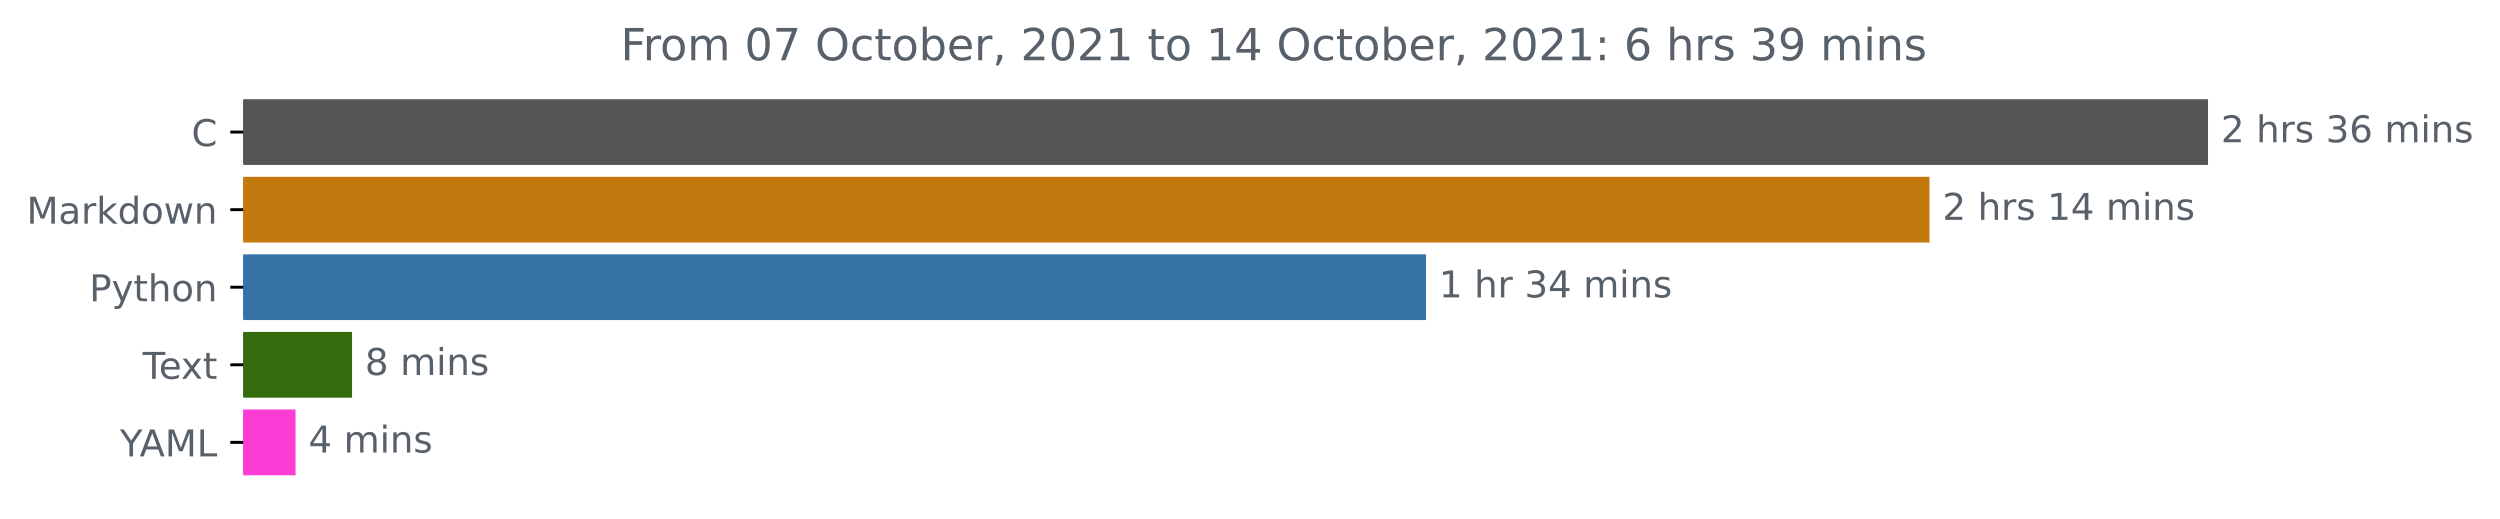
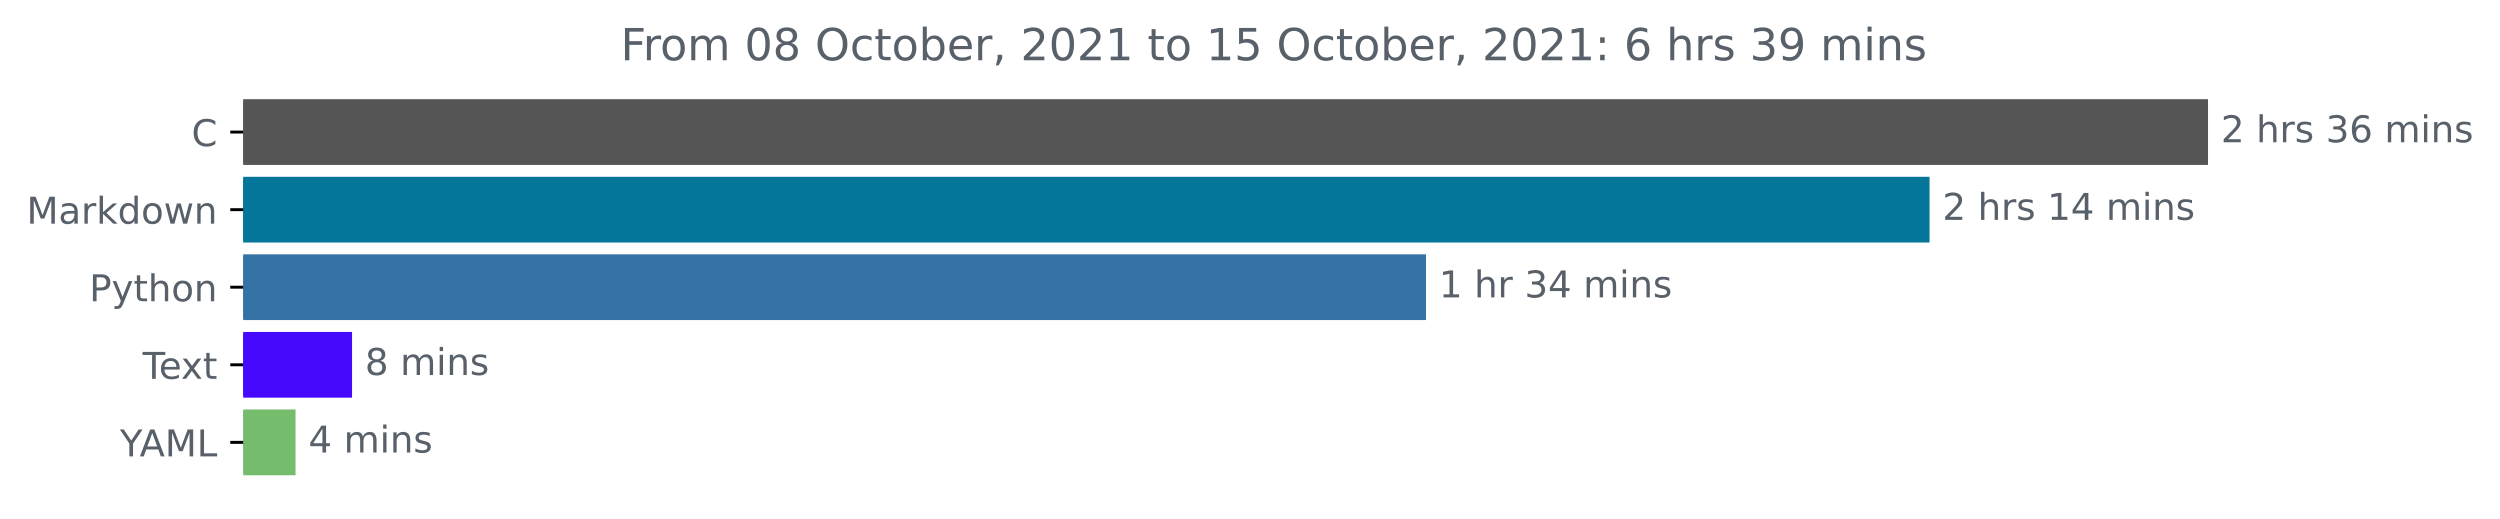
<svg xmlns="http://www.w3.org/2000/svg" xmlns:xlink="http://www.w3.org/1999/xlink" height="140.398pt" version="1.1" viewBox="0 0 676.815 140.398" width="676.815pt">
  <defs>
    <style type="text/css">*{stroke-linecap:butt;stroke-linejoin:round;}</style>
  </defs>
  <g id="figure_1">
    <g id="patch_1">
      <path d="M 0 140.398  L 676.815 140.398  L 676.815 0  L 0 0  z " style="fill:none;" />
    </g>
    <g id="axes_1">
      <g id="patch_2">
-         <path clip-path="url(#p426c431be4)" d="M 65.841 27.358  L 597.269 27.358  L 597.269 44.158  L 65.841 44.158  z " style="fill:#555555;stroke:#555555;stroke-linejoin:miter;" />
+         <path clip-path="url(#p41022a1357)" d="M 65.841 27.358  L 597.269 27.358  L 597.269 44.158  L 65.841 44.158  z " style="fill:#555555;stroke:#555555;stroke-linejoin:miter;" />
      </g>
      <g id="patch_3">
-         <path clip-path="url(#p426c431be4)" d="M 65.841 48.358  L 521.873 48.358  L 521.873 65.158  L 65.841 65.158  z " style="fill:#c4790f;stroke:#c4790f;stroke-linejoin:miter;" />
+         <path clip-path="url(#p41022a1357)" d="M 65.841 48.358  L 521.873 48.358  L 521.873 65.158  L 65.841 65.158  z " style="fill:#04769a;stroke:#04769a;stroke-linejoin:miter;" />
      </g>
      <g id="patch_4">
-         <path clip-path="url(#p426c431be4)" d="M 65.841 69.358  L 385.564 69.358  L 385.564 86.158  L 65.841 86.158  z " style="fill:#3572a5;stroke:#3572a5;stroke-linejoin:miter;" />
+         <path clip-path="url(#p41022a1357)" d="M 65.841 69.358  L 385.564 69.358  L 385.564 86.158  L 65.841 86.158  z " style="fill:#3572a5;stroke:#3572a5;stroke-linejoin:miter;" />
      </g>
      <g id="patch_5">
-         <path clip-path="url(#p426c431be4)" d="M 65.841 90.358  L 94.808 90.358  L 94.808 107.158  L 65.841 107.158  z " style="fill:#336b0d;stroke:#336b0d;stroke-linejoin:miter;" />
+         <path clip-path="url(#p41022a1357)" d="M 65.841 90.358  L 94.808 90.358  L 94.808 107.158  L 65.841 107.158  z " style="fill:#4609fd;stroke:#4609fd;stroke-linejoin:miter;" />
      </g>
      <g id="patch_6">
-         <path clip-path="url(#p426c431be4)" d="M 65.841 111.358  L 79.512 111.358  L 79.512 128.158  L 65.841 128.158  z " style="fill:#fb3cd5;stroke:#fb3cd5;stroke-linejoin:miter;" />
+         <path clip-path="url(#p41022a1357)" d="M 65.841 111.358  L 79.512 111.358  L 79.512 128.158  L 65.841 128.158  z " style="fill:#75bc6c;stroke:#75bc6c;stroke-linejoin:miter;" />
      </g>
      <g id="matplotlib.axis_1" />
      <g id="matplotlib.axis_2">
        <g id="ytick_1">
          <g id="line2d_1">
            <defs>
-               <path d="M 0 0  L -3.5 0  " id="mac938df12a" style="stroke:#000000;stroke-width:0.8;" />
+               <path d="M 0 0  L -3.5 0  " id="m90e8406380" style="stroke:#000000;stroke-width:0.8;" />
            </defs>
            <g>
-               <use style="stroke:#000000;stroke-width:0.8;" x="65.841" xlink:href="#mac938df12a" y="35.758" />
+               <use style="stroke:#000000;stroke-width:0.8;" x="65.841" xlink:href="#m90e8406380" y="35.758" />
            </g>
          </g>
          <g id="text_1">
            <g style="fill:#586069;" transform="translate(51.85781 39.55734)scale(0.1 -0.1)">
              <defs>
                <path d="M 4122 4306  L 4122 3641  Q 3803 3938 3442 4084  Q 3081 4231 2675 4231  Q 1875 4231 1450 3742  Q 1025 3253 1025 2328  Q 1025 1406 1450 917  Q 1875 428 2675 428  Q 3081 428 3442 575  Q 3803 722 4122 1019  L 4122 359  Q 3791 134 3420 21  Q 3050 -91 2638 -91  Q 1578 -91 968 557  Q 359 1206 359 2328  Q 359 3453 968 4101  Q 1578 4750 2638 4750  Q 3056 4750 3426 4639  Q 3797 4528 4122 4306  z " id="DejaVuSans-43" transform="scale(0.015625)" />
              </defs>
              <use xlink:href="#DejaVuSans-43" />
            </g>
          </g>
        </g>
        <g id="ytick_2">
          <g id="line2d_2">
            <g>
-               <use style="stroke:#000000;stroke-width:0.8;" x="65.841" xlink:href="#mac938df12a" y="56.758" />
+               <use style="stroke:#000000;stroke-width:0.8;" x="65.841" xlink:href="#m90e8406380" y="56.758" />
            </g>
          </g>
          <g id="text_2">
            <g style="fill:#586069;" transform="translate(7.2 60.55734)scale(0.1 -0.1)">
              <defs>
                <path d="M 628 4666  L 1569 4666  L 2759 1491  L 3956 4666  L 4897 4666  L 4897 0  L 4281 0  L 4281 4097  L 3078 897  L 2444 897  L 1241 4097  L 1241 0  L 628 0  L 628 4666  z " id="DejaVuSans-4d" transform="scale(0.015625)" />
                <path d="M 2194 1759  Q 1497 1759 1228 1600  Q 959 1441 959 1056  Q 959 750 1161 570  Q 1363 391 1709 391  Q 2188 391 2477 730  Q 2766 1069 2766 1631  L 2766 1759  L 2194 1759  z M 3341 1997  L 3341 0  L 2766 0  L 2766 531  Q 2569 213 2275 61  Q 1981 -91 1556 -91  Q 1019 -91 701 211  Q 384 513 384 1019  Q 384 1609 779 1909  Q 1175 2209 1959 2209  L 2766 2209  L 2766 2266  Q 2766 2663 2505 2880  Q 2244 3097 1772 3097  Q 1472 3097 1187 3025  Q 903 2953 641 2809  L 641 3341  Q 956 3463 1253 3523  Q 1550 3584 1831 3584  Q 2591 3584 2966 3190  Q 3341 2797 3341 1997  z " id="DejaVuSans-61" transform="scale(0.015625)" />
                <path d="M 2631 2963  Q 2534 3019 2420 3045  Q 2306 3072 2169 3072  Q 1681 3072 1420 2755  Q 1159 2438 1159 1844  L 1159 0  L 581 0  L 581 3500  L 1159 3500  L 1159 2956  Q 1341 3275 1631 3429  Q 1922 3584 2338 3584  Q 2397 3584 2469 3576  Q 2541 3569 2628 3553  L 2631 2963  z " id="DejaVuSans-72" transform="scale(0.015625)" />
                <path d="M 581 4863  L 1159 4863  L 1159 1991  L 2875 3500  L 3609 3500  L 1753 1863  L 3688 0  L 2938 0  L 1159 1709  L 1159 0  L 581 0  L 581 4863  z " id="DejaVuSans-6b" transform="scale(0.015625)" />
                <path d="M 2906 2969  L 2906 4863  L 3481 4863  L 3481 0  L 2906 0  L 2906 525  Q 2725 213 2448 61  Q 2172 -91 1784 -91  Q 1150 -91 751 415  Q 353 922 353 1747  Q 353 2572 751 3078  Q 1150 3584 1784 3584  Q 2172 3584 2448 3432  Q 2725 3281 2906 2969  z M 947 1747  Q 947 1113 1208 752  Q 1469 391 1925 391  Q 2381 391 2643 752  Q 2906 1113 2906 1747  Q 2906 2381 2643 2742  Q 2381 3103 1925 3103  Q 1469 3103 1208 2742  Q 947 2381 947 1747  z " id="DejaVuSans-64" transform="scale(0.015625)" />
                <path d="M 1959 3097  Q 1497 3097 1228 2736  Q 959 2375 959 1747  Q 959 1119 1226 758  Q 1494 397 1959 397  Q 2419 397 2687 759  Q 2956 1122 2956 1747  Q 2956 2369 2687 2733  Q 2419 3097 1959 3097  z M 1959 3584  Q 2709 3584 3137 3096  Q 3566 2609 3566 1747  Q 3566 888 3137 398  Q 2709 -91 1959 -91  Q 1206 -91 779 398  Q 353 888 353 1747  Q 353 2609 779 3096  Q 1206 3584 1959 3584  z " id="DejaVuSans-6f" transform="scale(0.015625)" />
                <path d="M 269 3500  L 844 3500  L 1563 769  L 2278 3500  L 2956 3500  L 3675 769  L 4391 3500  L 4966 3500  L 4050 0  L 3372 0  L 2619 2869  L 1863 0  L 1184 0  L 269 3500  z " id="DejaVuSans-77" transform="scale(0.015625)" />
                <path d="M 3513 2113  L 3513 0  L 2938 0  L 2938 2094  Q 2938 2591 2744 2837  Q 2550 3084 2163 3084  Q 1697 3084 1428 2787  Q 1159 2491 1159 1978  L 1159 0  L 581 0  L 581 3500  L 1159 3500  L 1159 2956  Q 1366 3272 1645 3428  Q 1925 3584 2291 3584  Q 2894 3584 3203 3211  Q 3513 2838 3513 2113  z " id="DejaVuSans-6e" transform="scale(0.015625)" />
              </defs>
              <use xlink:href="#DejaVuSans-4d" />
              <use x="86.279" xlink:href="#DejaVuSans-61" />
              <use x="147.559" xlink:href="#DejaVuSans-72" />
              <use x="188.672" xlink:href="#DejaVuSans-6b" />
              <use x="246.582" xlink:href="#DejaVuSans-64" />
              <use x="310.059" xlink:href="#DejaVuSans-6f" />
              <use x="371.24" xlink:href="#DejaVuSans-77" />
              <use x="453.027" xlink:href="#DejaVuSans-6e" />
            </g>
          </g>
        </g>
        <g id="ytick_3">
          <g id="line2d_3">
            <g>
-               <use style="stroke:#000000;stroke-width:0.8;" x="65.841" xlink:href="#mac938df12a" y="77.758" />
+               <use style="stroke:#000000;stroke-width:0.8;" x="65.841" xlink:href="#m90e8406380" y="77.758" />
            </g>
          </g>
          <g id="text_3">
            <g style="fill:#586069;" transform="translate(24.17813 81.55734)scale(0.1 -0.1)">
              <defs>
                <path d="M 1259 4147  L 1259 2394  L 2053 2394  Q 2494 2394 2734 2622  Q 2975 2850 2975 3272  Q 2975 3691 2734 3919  Q 2494 4147 2053 4147  L 1259 4147  z M 628 4666  L 2053 4666  Q 2838 4666 3239 4311  Q 3641 3956 3641 3272  Q 3641 2581 3239 2228  Q 2838 1875 2053 1875  L 1259 1875  L 1259 0  L 628 0  L 628 4666  z " id="DejaVuSans-50" transform="scale(0.015625)" />
                <path d="M 2059 -325  Q 1816 -950 1584 -1140  Q 1353 -1331 966 -1331  L 506 -1331  L 506 -850  L 844 -850  Q 1081 -850 1212 -737  Q 1344 -625 1503 -206  L 1606 56  L 191 3500  L 800 3500  L 1894 763  L 2988 3500  L 3597 3500  L 2059 -325  z " id="DejaVuSans-79" transform="scale(0.015625)" />
                <path d="M 1172 4494  L 1172 3500  L 2356 3500  L 2356 3053  L 1172 3053  L 1172 1153  Q 1172 725 1289 603  Q 1406 481 1766 481  L 2356 481  L 2356 0  L 1766 0  Q 1100 0 847 248  Q 594 497 594 1153  L 594 3053  L 172 3053  L 172 3500  L 594 3500  L 594 4494  L 1172 4494  z " id="DejaVuSans-74" transform="scale(0.015625)" />
                <path d="M 3513 2113  L 3513 0  L 2938 0  L 2938 2094  Q 2938 2591 2744 2837  Q 2550 3084 2163 3084  Q 1697 3084 1428 2787  Q 1159 2491 1159 1978  L 1159 0  L 581 0  L 581 4863  L 1159 4863  L 1159 2956  Q 1366 3272 1645 3428  Q 1925 3584 2291 3584  Q 2894 3584 3203 3211  Q 3513 2838 3513 2113  z " id="DejaVuSans-68" transform="scale(0.015625)" />
              </defs>
              <use xlink:href="#DejaVuSans-50" />
              <use x="60.303" xlink:href="#DejaVuSans-79" />
              <use x="119.482" xlink:href="#DejaVuSans-74" />
              <use x="158.691" xlink:href="#DejaVuSans-68" />
              <use x="222.07" xlink:href="#DejaVuSans-6f" />
              <use x="283.252" xlink:href="#DejaVuSans-6e" />
            </g>
          </g>
        </g>
        <g id="ytick_4">
          <g id="line2d_4">
            <g>
-               <use style="stroke:#000000;stroke-width:0.8;" x="65.841" xlink:href="#mac938df12a" y="98.758" />
+               <use style="stroke:#000000;stroke-width:0.8;" x="65.841" xlink:href="#m90e8406380" y="98.758" />
            </g>
          </g>
          <g id="text_4">
            <g style="fill:#586069;" transform="translate(38.61563 102.5573)scale(0.1 -0.1)">
              <defs>
                <path d="M -19 4666  L 3928 4666  L 3928 4134  L 2272 4134  L 2272 0  L 1638 0  L 1638 4134  L -19 4134  L -19 4666  z " id="DejaVuSans-54" transform="scale(0.015625)" />
                <path d="M 3597 1894  L 3597 1613  L 953 1613  Q 991 1019 1311 708  Q 1631 397 2203 397  Q 2534 397 2845 478  Q 3156 559 3463 722  L 3463 178  Q 3153 47 2828 -22  Q 2503 -91 2169 -91  Q 1331 -91 842 396  Q 353 884 353 1716  Q 353 2575 817 3079  Q 1281 3584 2069 3584  Q 2775 3584 3186 3129  Q 3597 2675 3597 1894  z M 3022 2063  Q 3016 2534 2758 2815  Q 2500 3097 2075 3097  Q 1594 3097 1305 2825  Q 1016 2553 972 2059  L 3022 2063  z " id="DejaVuSans-65" transform="scale(0.015625)" />
                <path d="M 3513 3500  L 2247 1797  L 3578 0  L 2900 0  L 1881 1375  L 863 0  L 184 0  L 1544 1831  L 300 3500  L 978 3500  L 1906 2253  L 2834 3500  L 3513 3500  z " id="DejaVuSans-78" transform="scale(0.015625)" />
              </defs>
              <use xlink:href="#DejaVuSans-54" />
              <use x="44.084" xlink:href="#DejaVuSans-65" />
              <use x="103.857" xlink:href="#DejaVuSans-78" />
              <use x="163.037" xlink:href="#DejaVuSans-74" />
            </g>
          </g>
        </g>
        <g id="ytick_5">
          <g id="line2d_5">
            <g>
-               <use style="stroke:#000000;stroke-width:0.8;" x="65.841" xlink:href="#mac938df12a" y="119.758" />
+               <use style="stroke:#000000;stroke-width:0.8;" x="65.841" xlink:href="#m90e8406380" y="119.758" />
            </g>
          </g>
          <g id="text_5">
            <g style="fill:#586069;" transform="translate(32.46719 123.5573)scale(0.1 -0.1)">
              <defs>
                <path d="M -13 4666  L 666 4666  L 1959 2747  L 3244 4666  L 3922 4666  L 2272 2222  L 2272 0  L 1638 0  L 1638 2222  L -13 4666  z " id="DejaVuSans-59" transform="scale(0.015625)" />
                <path d="M 2188 4044  L 1331 1722  L 3047 1722  L 2188 4044  z M 1831 4666  L 2547 4666  L 4325 0  L 3669 0  L 3244 1197  L 1141 1197  L 716 0  L 50 0  L 1831 4666  z " id="DejaVuSans-41" transform="scale(0.015625)" />
                <path d="M 628 4666  L 1259 4666  L 1259 531  L 3531 531  L 3531 0  L 628 0  L 628 4666  z " id="DejaVuSans-4c" transform="scale(0.015625)" />
              </defs>
              <use xlink:href="#DejaVuSans-59" />
              <use x="53.334" xlink:href="#DejaVuSans-41" />
              <use x="121.742" xlink:href="#DejaVuSans-4d" />
              <use x="208.021" xlink:href="#DejaVuSans-4c" />
            </g>
          </g>
        </g>
      </g>
      <g id="text_6">
        <g style="fill:#586069;" transform="translate(601.2692 38.5175)scale(0.1 -0.1)">
          <defs>
            <path d="M 1228 531  L 3431 531  L 3431 0  L 469 0  L 469 531  Q 828 903 1448 1529  Q 2069 2156 2228 2338  Q 2531 2678 2651 2914  Q 2772 3150 2772 3378  Q 2772 3750 2511 3984  Q 2250 4219 1831 4219  Q 1534 4219 1204 4116  Q 875 4013 500 3803  L 500 4441  Q 881 4594 1212 4672  Q 1544 4750 1819 4750  Q 2544 4750 2975 4387  Q 3406 4025 3406 3419  Q 3406 3131 3298 2873  Q 3191 2616 2906 2266  Q 2828 2175 2409 1742  Q 1991 1309 1228 531  z " id="DejaVuSans-32" transform="scale(0.015625)" />
            <path id="DejaVuSans-20" transform="scale(0.015625)" />
            <path d="M 2834 3397  L 2834 2853  Q 2591 2978 2328 3040  Q 2066 3103 1784 3103  Q 1356 3103 1142 2972  Q 928 2841 928 2578  Q 928 2378 1081 2264  Q 1234 2150 1697 2047  L 1894 2003  Q 2506 1872 2764 1633  Q 3022 1394 3022 966  Q 3022 478 2636 193  Q 2250 -91 1575 -91  Q 1294 -91 989 -36  Q 684 19 347 128  L 347 722  Q 666 556 975 473  Q 1284 391 1588 391  Q 1994 391 2212 530  Q 2431 669 2431 922  Q 2431 1156 2273 1281  Q 2116 1406 1581 1522  L 1381 1569  Q 847 1681 609 1914  Q 372 2147 372 2553  Q 372 3047 722 3315  Q 1072 3584 1716 3584  Q 2034 3584 2315 3537  Q 2597 3491 2834 3397  z " id="DejaVuSans-73" transform="scale(0.015625)" />
            <path d="M 2597 2516  Q 3050 2419 3304 2112  Q 3559 1806 3559 1356  Q 3559 666 3084 287  Q 2609 -91 1734 -91  Q 1441 -91 1130 -33  Q 819 25 488 141  L 488 750  Q 750 597 1062 519  Q 1375 441 1716 441  Q 2309 441 2620 675  Q 2931 909 2931 1356  Q 2931 1769 2642 2001  Q 2353 2234 1838 2234  L 1294 2234  L 1294 2753  L 1863 2753  Q 2328 2753 2575 2939  Q 2822 3125 2822 3475  Q 2822 3834 2567 4026  Q 2313 4219 1838 4219  Q 1578 4219 1281 4162  Q 984 4106 628 3988  L 628 4550  Q 988 4650 1302 4700  Q 1616 4750 1894 4750  Q 2613 4750 3031 4423  Q 3450 4097 3450 3541  Q 3450 3153 3228 2886  Q 3006 2619 2597 2516  z " id="DejaVuSans-33" transform="scale(0.015625)" />
            <path d="M 2113 2584  Q 1688 2584 1439 2293  Q 1191 2003 1191 1497  Q 1191 994 1439 701  Q 1688 409 2113 409  Q 2538 409 2786 701  Q 3034 994 3034 1497  Q 3034 2003 2786 2293  Q 2538 2584 2113 2584  z M 3366 4563  L 3366 3988  Q 3128 4100 2886 4159  Q 2644 4219 2406 4219  Q 1781 4219 1451 3797  Q 1122 3375 1075 2522  Q 1259 2794 1537 2939  Q 1816 3084 2150 3084  Q 2853 3084 3261 2657  Q 3669 2231 3669 1497  Q 3669 778 3244 343  Q 2819 -91 2113 -91  Q 1303 -91 875 529  Q 447 1150 447 2328  Q 447 3434 972 4092  Q 1497 4750 2381 4750  Q 2619 4750 2861 4703  Q 3103 4656 3366 4563  z " id="DejaVuSans-36" transform="scale(0.015625)" />
            <path d="M 3328 2828  Q 3544 3216 3844 3400  Q 4144 3584 4550 3584  Q 5097 3584 5394 3201  Q 5691 2819 5691 2113  L 5691 0  L 5113 0  L 5113 2094  Q 5113 2597 4934 2840  Q 4756 3084 4391 3084  Q 3944 3084 3684 2787  Q 3425 2491 3425 1978  L 3425 0  L 2847 0  L 2847 2094  Q 2847 2600 2669 2842  Q 2491 3084 2119 3084  Q 1678 3084 1418 2786  Q 1159 2488 1159 1978  L 1159 0  L 581 0  L 581 3500  L 1159 3500  L 1159 2956  Q 1356 3278 1631 3431  Q 1906 3584 2284 3584  Q 2666 3584 2933 3390  Q 3200 3197 3328 2828  z " id="DejaVuSans-6d" transform="scale(0.015625)" />
            <path d="M 603 3500  L 1178 3500  L 1178 0  L 603 0  L 603 3500  z M 603 4863  L 1178 4863  L 1178 4134  L 603 4134  L 603 4863  z " id="DejaVuSans-69" transform="scale(0.015625)" />
          </defs>
          <use xlink:href="#DejaVuSans-32" />
          <use x="63.623" xlink:href="#DejaVuSans-20" />
          <use x="95.41" xlink:href="#DejaVuSans-68" />
          <use x="158.789" xlink:href="#DejaVuSans-72" />
          <use x="199.902" xlink:href="#DejaVuSans-73" />
          <use x="252.002" xlink:href="#DejaVuSans-20" />
          <use x="283.789" xlink:href="#DejaVuSans-33" />
          <use x="347.412" xlink:href="#DejaVuSans-36" />
          <use x="411.035" xlink:href="#DejaVuSans-20" />
          <use x="442.822" xlink:href="#DejaVuSans-6d" />
          <use x="540.234" xlink:href="#DejaVuSans-69" />
          <use x="568.018" xlink:href="#DejaVuSans-6e" />
          <use x="631.396" xlink:href="#DejaVuSans-73" />
        </g>
      </g>
      <g id="text_7">
        <g style="fill:#586069;" transform="translate(525.8729 59.5175)scale(0.1 -0.1)">
          <defs>
            <path d="M 794 531  L 1825 531  L 1825 4091  L 703 3866  L 703 4441  L 1819 4666  L 2450 4666  L 2450 531  L 3481 531  L 3481 0  L 794 0  L 794 531  z " id="DejaVuSans-31" transform="scale(0.015625)" />
            <path d="M 2419 4116  L 825 1625  L 2419 1625  L 2419 4116  z M 2253 4666  L 3047 4666  L 3047 1625  L 3713 1625  L 3713 1100  L 3047 1100  L 3047 0  L 2419 0  L 2419 1100  L 313 1100  L 313 1709  L 2253 4666  z " id="DejaVuSans-34" transform="scale(0.015625)" />
          </defs>
          <use xlink:href="#DejaVuSans-32" />
          <use x="63.623" xlink:href="#DejaVuSans-20" />
          <use x="95.41" xlink:href="#DejaVuSans-68" />
          <use x="158.789" xlink:href="#DejaVuSans-72" />
          <use x="199.902" xlink:href="#DejaVuSans-73" />
          <use x="252.002" xlink:href="#DejaVuSans-20" />
          <use x="283.789" xlink:href="#DejaVuSans-31" />
          <use x="347.412" xlink:href="#DejaVuSans-34" />
          <use x="411.035" xlink:href="#DejaVuSans-20" />
          <use x="442.822" xlink:href="#DejaVuSans-6d" />
          <use x="540.234" xlink:href="#DejaVuSans-69" />
          <use x="568.018" xlink:href="#DejaVuSans-6e" />
          <use x="631.396" xlink:href="#DejaVuSans-73" />
        </g>
      </g>
      <g id="text_8">
        <g style="fill:#586069;" transform="translate(389.5641 80.5175)scale(0.1 -0.1)">
          <use xlink:href="#DejaVuSans-31" />
          <use x="63.623" xlink:href="#DejaVuSans-20" />
          <use x="95.41" xlink:href="#DejaVuSans-68" />
          <use x="158.789" xlink:href="#DejaVuSans-72" />
          <use x="199.902" xlink:href="#DejaVuSans-20" />
          <use x="231.689" xlink:href="#DejaVuSans-33" />
          <use x="295.312" xlink:href="#DejaVuSans-34" />
          <use x="358.936" xlink:href="#DejaVuSans-20" />
          <use x="390.723" xlink:href="#DejaVuSans-6d" />
          <use x="488.135" xlink:href="#DejaVuSans-69" />
          <use x="515.918" xlink:href="#DejaVuSans-6e" />
          <use x="579.297" xlink:href="#DejaVuSans-73" />
        </g>
      </g>
      <g id="text_9">
        <g style="fill:#586069;" transform="translate(98.80795 101.5175)scale(0.1 -0.1)">
          <defs>
            <path d="M 2034 2216  Q 1584 2216 1326 1975  Q 1069 1734 1069 1313  Q 1069 891 1326 650  Q 1584 409 2034 409  Q 2484 409 2743 651  Q 3003 894 3003 1313  Q 3003 1734 2745 1975  Q 2488 2216 2034 2216  z M 1403 2484  Q 997 2584 770 2862  Q 544 3141 544 3541  Q 544 4100 942 4425  Q 1341 4750 2034 4750  Q 2731 4750 3128 4425  Q 3525 4100 3525 3541  Q 3525 3141 3298 2862  Q 3072 2584 2669 2484  Q 3125 2378 3379 2068  Q 3634 1759 3634 1313  Q 3634 634 3220 271  Q 2806 -91 2034 -91  Q 1263 -91 848 271  Q 434 634 434 1313  Q 434 1759 690 2068  Q 947 2378 1403 2484  z M 1172 3481  Q 1172 3119 1398 2916  Q 1625 2713 2034 2713  Q 2441 2713 2670 2916  Q 2900 3119 2900 3481  Q 2900 3844 2670 4047  Q 2441 4250 2034 4250  Q 1625 4250 1398 4047  Q 1172 3844 1172 3481  z " id="DejaVuSans-38" transform="scale(0.015625)" />
          </defs>
          <use xlink:href="#DejaVuSans-38" />
          <use x="63.623" xlink:href="#DejaVuSans-20" />
          <use x="95.41" xlink:href="#DejaVuSans-6d" />
          <use x="192.822" xlink:href="#DejaVuSans-69" />
          <use x="220.605" xlink:href="#DejaVuSans-6e" />
          <use x="283.984" xlink:href="#DejaVuSans-73" />
        </g>
      </g>
      <g id="text_10">
        <g style="fill:#586069;" transform="translate(83.51212 122.5175)scale(0.1 -0.1)">
          <use xlink:href="#DejaVuSans-34" />
          <use x="63.623" xlink:href="#DejaVuSans-20" />
          <use x="95.41" xlink:href="#DejaVuSans-6d" />
          <use x="192.822" xlink:href="#DejaVuSans-69" />
          <use x="220.605" xlink:href="#DejaVuSans-6e" />
          <use x="283.984" xlink:href="#DejaVuSans-73" />
        </g>
      </g>
      <g id="text_11">
        <g style="fill:#586069;" transform="translate(168.0206 16.31812)scale(0.12 -0.12)">
          <defs>
            <path d="M 628 4666  L 3309 4666  L 3309 4134  L 1259 4134  L 1259 2759  L 3109 2759  L 3109 2228  L 1259 2228  L 1259 0  L 628 0  L 628 4666  z " id="DejaVuSans-46" transform="scale(0.015625)" />
            <path d="M 2034 4250  Q 1547 4250 1301 3770  Q 1056 3291 1056 2328  Q 1056 1369 1301 889  Q 1547 409 2034 409  Q 2525 409 2770 889  Q 3016 1369 3016 2328  Q 3016 3291 2770 3770  Q 2525 4250 2034 4250  z M 2034 4750  Q 2819 4750 3233 4129  Q 3647 3509 3647 2328  Q 3647 1150 3233 529  Q 2819 -91 2034 -91  Q 1250 -91 836 529  Q 422 1150 422 2328  Q 422 3509 836 4129  Q 1250 4750 2034 4750  z " id="DejaVuSans-30" transform="scale(0.015625)" />
-             <path d="M 525 4666  L 3525 4666  L 3525 4397  L 1831 0  L 1172 0  L 2766 4134  L 525 4134  L 525 4666  z " id="DejaVuSans-37" transform="scale(0.015625)" />
            <path d="M 2522 4238  Q 1834 4238 1429 3725  Q 1025 3213 1025 2328  Q 1025 1447 1429 934  Q 1834 422 2522 422  Q 3209 422 3611 934  Q 4013 1447 4013 2328  Q 4013 3213 3611 3725  Q 3209 4238 2522 4238  z M 2522 4750  Q 3503 4750 4090 4092  Q 4678 3434 4678 2328  Q 4678 1225 4090 567  Q 3503 -91 2522 -91  Q 1538 -91 948 565  Q 359 1222 359 2328  Q 359 3434 948 4092  Q 1538 4750 2522 4750  z " id="DejaVuSans-4f" transform="scale(0.015625)" />
            <path d="M 3122 3366  L 3122 2828  Q 2878 2963 2633 3030  Q 2388 3097 2138 3097  Q 1578 3097 1268 2742  Q 959 2388 959 1747  Q 959 1106 1268 751  Q 1578 397 2138 397  Q 2388 397 2633 464  Q 2878 531 3122 666  L 3122 134  Q 2881 22 2623 -34  Q 2366 -91 2075 -91  Q 1284 -91 818 406  Q 353 903 353 1747  Q 353 2603 823 3093  Q 1294 3584 2113 3584  Q 2378 3584 2631 3529  Q 2884 3475 3122 3366  z " id="DejaVuSans-63" transform="scale(0.015625)" />
            <path d="M 3116 1747  Q 3116 2381 2855 2742  Q 2594 3103 2138 3103  Q 1681 3103 1420 2742  Q 1159 2381 1159 1747  Q 1159 1113 1420 752  Q 1681 391 2138 391  Q 2594 391 2855 752  Q 3116 1113 3116 1747  z M 1159 2969  Q 1341 3281 1617 3432  Q 1894 3584 2278 3584  Q 2916 3584 3314 3078  Q 3713 2572 3713 1747  Q 3713 922 3314 415  Q 2916 -91 2278 -91  Q 1894 -91 1617 61  Q 1341 213 1159 525  L 1159 0  L 581 0  L 581 4863  L 1159 4863  L 1159 2969  z " id="DejaVuSans-62" transform="scale(0.015625)" />
            <path d="M 750 794  L 1409 794  L 1409 256  L 897 -744  L 494 -744  L 750 256  L 750 794  z " id="DejaVuSans-2c" transform="scale(0.015625)" />
+             <path d="M 691 4666  L 3169 4666  L 3169 4134  L 1269 4134  L 1269 2991  Q 1406 3038 1543 3061  Q 1681 3084 1819 3084  Q 2600 3084 3056 2656  Q 3513 2228 3513 1497  Q 3513 744 3044 326  Q 2575 -91 1722 -91  Q 1428 -91 1123 -41  Q 819 9 494 109  L 494 744  Q 775 591 1075 516  Q 1375 441 1709 441  Q 2250 441 2565 725  Q 2881 1009 2881 1497  Q 2881 1984 2565 2268  Q 2250 2553 1709 2553  Q 1456 2553 1204 2497  Q 953 2441 691 2322  L 691 4666  z " id="DejaVuSans-35" transform="scale(0.015625)" />
            <path d="M 750 794  L 1409 794  L 1409 0  L 750 0  L 750 794  z M 750 3309  L 1409 3309  L 1409 2516  L 750 2516  L 750 3309  z " id="DejaVuSans-3a" transform="scale(0.015625)" />
            <path d="M 703 97  L 703 672  Q 941 559 1184 500  Q 1428 441 1663 441  Q 2288 441 2617 861  Q 2947 1281 2994 2138  Q 2813 1869 2534 1725  Q 2256 1581 1919 1581  Q 1219 1581 811 2004  Q 403 2428 403 3163  Q 403 3881 828 4315  Q 1253 4750 1959 4750  Q 2769 4750 3195 4129  Q 3622 3509 3622 2328  Q 3622 1225 3098 567  Q 2575 -91 1691 -91  Q 1453 -91 1209 -44  Q 966 3 703 97  z M 1959 2075  Q 2384 2075 2632 2365  Q 2881 2656 2881 3163  Q 2881 3666 2632 3958  Q 2384 4250 1959 4250  Q 1534 4250 1286 3958  Q 1038 3666 1038 3163  Q 1038 2656 1286 2365  Q 1534 2075 1959 2075  z " id="DejaVuSans-39" transform="scale(0.015625)" />
          </defs>
          <use xlink:href="#DejaVuSans-46" />
          <use x="50.27" xlink:href="#DejaVuSans-72" />
          <use x="89.133" xlink:href="#DejaVuSans-6f" />
          <use x="150.314" xlink:href="#DejaVuSans-6d" />
          <use x="247.727" xlink:href="#DejaVuSans-20" />
          <use x="279.514" xlink:href="#DejaVuSans-30" />
-           <use x="343.137" xlink:href="#DejaVuSans-37" />
+           <use x="343.137" xlink:href="#DejaVuSans-38" />
          <use x="406.76" xlink:href="#DejaVuSans-20" />
          <use x="438.547" xlink:href="#DejaVuSans-4f" />
          <use x="517.258" xlink:href="#DejaVuSans-63" />
          <use x="572.238" xlink:href="#DejaVuSans-74" />
          <use x="611.447" xlink:href="#DejaVuSans-6f" />
          <use x="672.629" xlink:href="#DejaVuSans-62" />
          <use x="736.105" xlink:href="#DejaVuSans-65" />
          <use x="797.629" xlink:href="#DejaVuSans-72" />
          <use x="838.742" xlink:href="#DejaVuSans-2c" />
          <use x="870.529" xlink:href="#DejaVuSans-20" />
          <use x="902.316" xlink:href="#DejaVuSans-32" />
          <use x="965.939" xlink:href="#DejaVuSans-30" />
          <use x="1029.562" xlink:href="#DejaVuSans-32" />
          <use x="1093.186" xlink:href="#DejaVuSans-31" />
          <use x="1156.809" xlink:href="#DejaVuSans-20" />
          <use x="1188.596" xlink:href="#DejaVuSans-74" />
          <use x="1227.805" xlink:href="#DejaVuSans-6f" />
          <use x="1288.986" xlink:href="#DejaVuSans-20" />
          <use x="1320.773" xlink:href="#DejaVuSans-31" />
-           <use x="1384.396" xlink:href="#DejaVuSans-34" />
+           <use x="1384.396" xlink:href="#DejaVuSans-35" />
          <use x="1448.02" xlink:href="#DejaVuSans-20" />
          <use x="1479.807" xlink:href="#DejaVuSans-4f" />
          <use x="1558.518" xlink:href="#DejaVuSans-63" />
          <use x="1613.498" xlink:href="#DejaVuSans-74" />
          <use x="1652.707" xlink:href="#DejaVuSans-6f" />
          <use x="1713.889" xlink:href="#DejaVuSans-62" />
          <use x="1777.365" xlink:href="#DejaVuSans-65" />
          <use x="1838.889" xlink:href="#DejaVuSans-72" />
          <use x="1880.002" xlink:href="#DejaVuSans-2c" />
          <use x="1911.789" xlink:href="#DejaVuSans-20" />
          <use x="1943.576" xlink:href="#DejaVuSans-32" />
          <use x="2007.199" xlink:href="#DejaVuSans-30" />
          <use x="2070.822" xlink:href="#DejaVuSans-32" />
          <use x="2134.445" xlink:href="#DejaVuSans-31" />
          <use x="2198.068" xlink:href="#DejaVuSans-3a" />
          <use x="2231.76" xlink:href="#DejaVuSans-20" />
          <use x="2263.547" xlink:href="#DejaVuSans-36" />
          <use x="2327.17" xlink:href="#DejaVuSans-20" />
          <use x="2358.957" xlink:href="#DejaVuSans-68" />
          <use x="2422.336" xlink:href="#DejaVuSans-72" />
          <use x="2463.449" xlink:href="#DejaVuSans-73" />
          <use x="2515.549" xlink:href="#DejaVuSans-20" />
          <use x="2547.336" xlink:href="#DejaVuSans-33" />
          <use x="2610.959" xlink:href="#DejaVuSans-39" />
          <use x="2674.582" xlink:href="#DejaVuSans-20" />
          <use x="2706.369" xlink:href="#DejaVuSans-6d" />
          <use x="2803.781" xlink:href="#DejaVuSans-69" />
          <use x="2831.564" xlink:href="#DejaVuSans-6e" />
          <use x="2894.943" xlink:href="#DejaVuSans-73" />
        </g>
      </g>
    </g>
  </g>
  <defs>
-     <clipPath id="p426c431be4">
+     <clipPath id="p41022a1357">
      <rect height="110.88" width="558" x="65.841" y="22.318" />
    </clipPath>
  </defs>
</svg>
